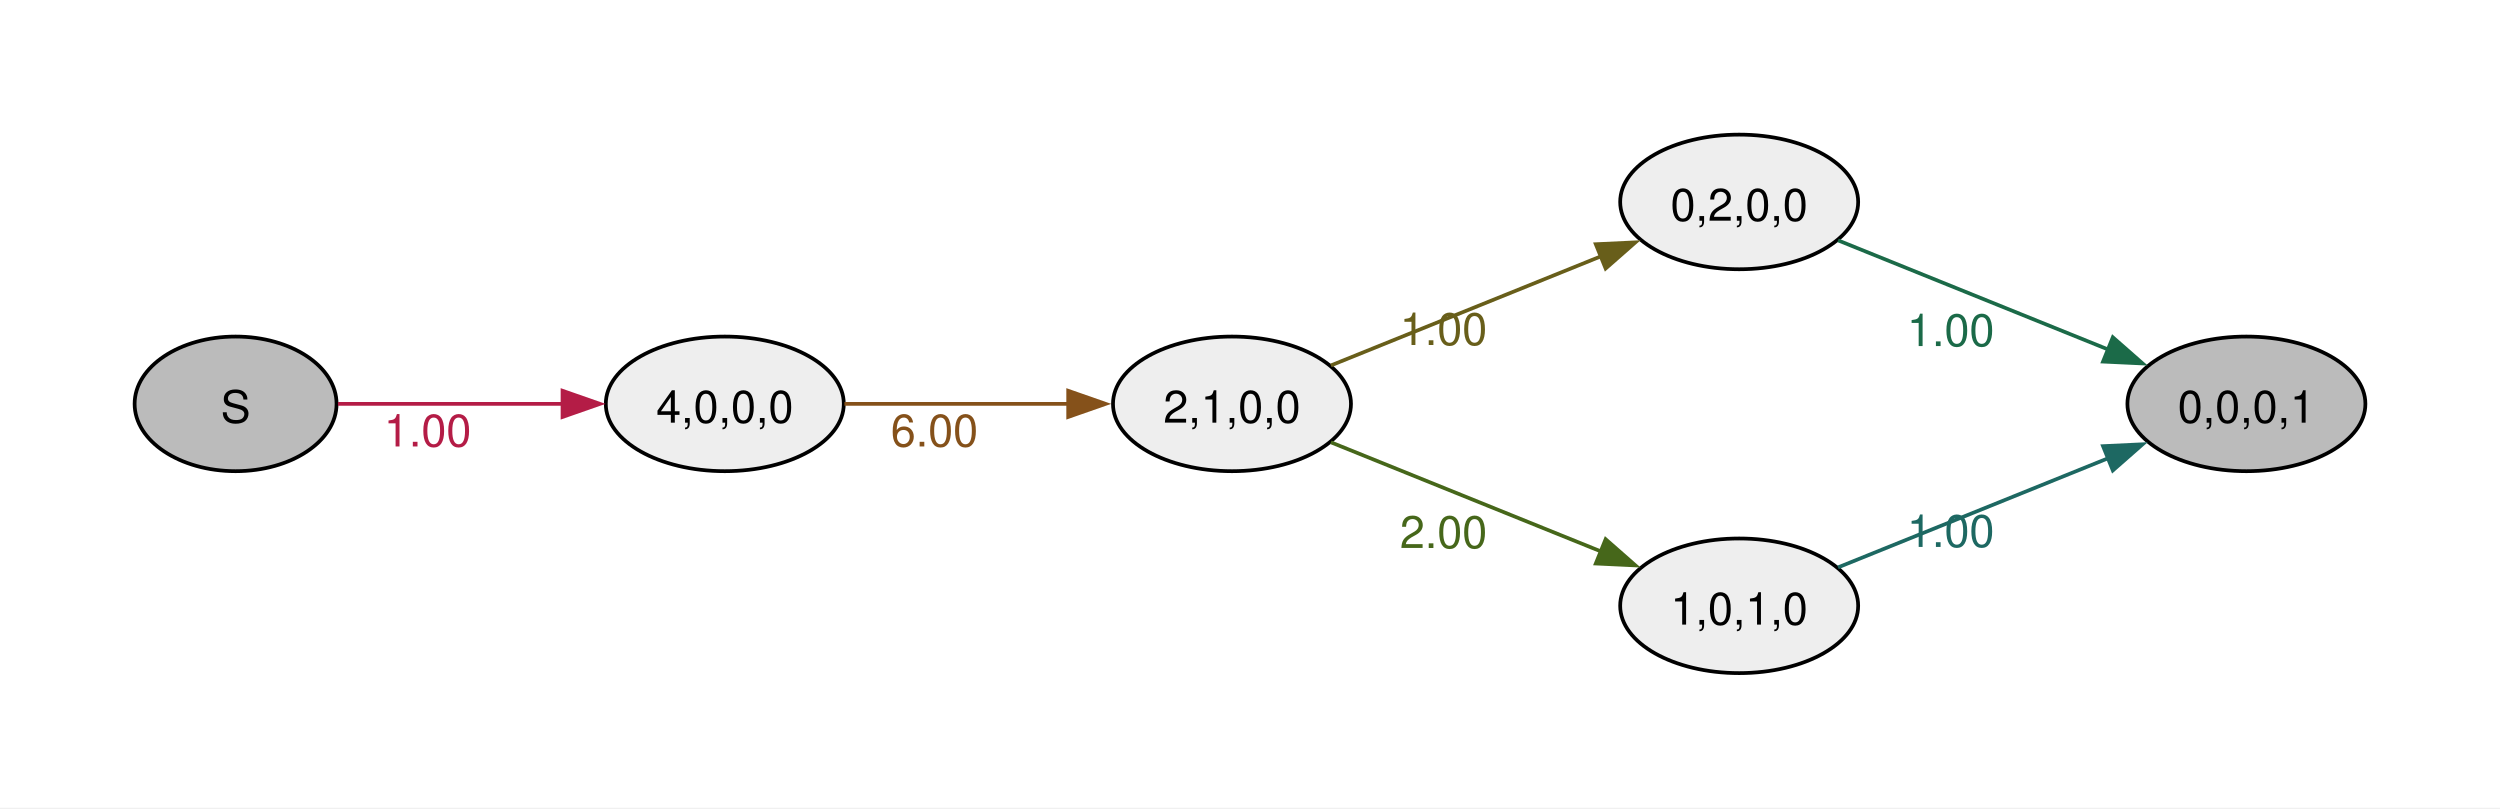
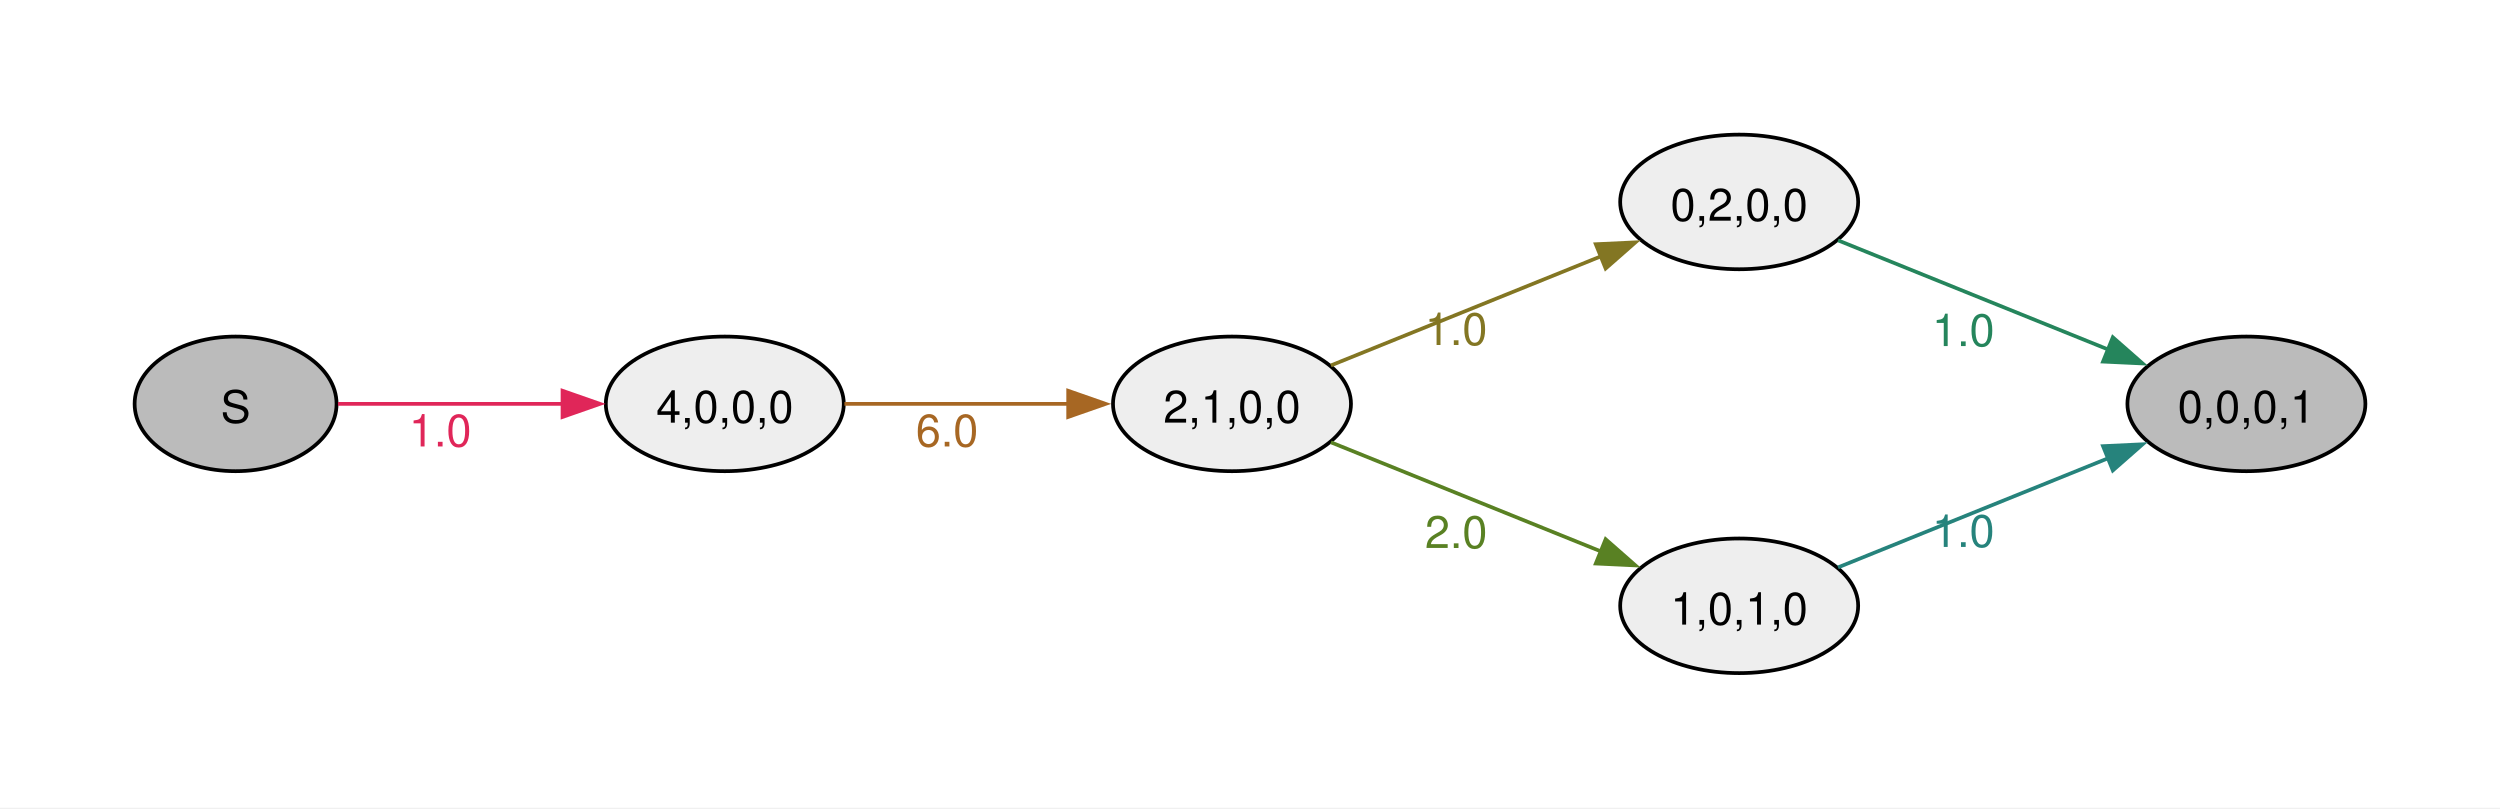
<svg xmlns="http://www.w3.org/2000/svg" width="504pt" height="163pt" viewBox="0.00 0.00 504.00 163.00">
  <g id="graph0" class="graph" transform="scale(0.753887 0.753887) rotate(0) translate(36 180)">
    <polygon fill="#ffffff" stroke="none" points="-36,36 -36,-180 632.54,-180 632.54,36 -36,36" />
    <g id="node1" class="node">
      <ellipse fill="#bbbbbb" stroke="black" cx="27" cy="-72" rx="27" ry="18" />
      <text xml:space="preserve" text-anchor="middle" x="27" y="-66.97" font-family="Helvetica,Arial,sans-serif" font-size="12.00">S</text>
    </g>
    <g id="node2" class="node">
      <ellipse fill="#eeeeee" stroke="black" cx="157.82" cy="-72" rx="31.82" ry="18" />
      <text xml:space="preserve" text-anchor="middle" x="157.82" y="-66.97" font-family="Helvetica,Arial,sans-serif" font-size="12.00">4,0,0,0</text>
    </g>
    <g id="edge1" class="edge">
-       <path fill="none" stroke="#b41c46" d="M54.38,-72C71.73,-72 94.82,-72 114.68,-72" />
-       <polygon fill="#b41c46" stroke="#b41c46" points="114.43,-75.5 124.43,-72 114.43,-68.5 114.43,-75.5" />
-       <text xml:space="preserve" text-anchor="middle" x="78.35" y="-60.6" font-family="Helvetica,Arial,sans-serif" font-size="12.00" fill="#b41c46">1.00</text>
+       <path fill="none" stroke="#e02659" d="M54.38,-72C71.73,-72 94.82,-72 114.68,-72" />
+       <polygon fill="#e02659" stroke="#e02659" points="114.43,-75.5 124.43,-72 114.43,-68.5 114.43,-75.5" />
+       <text xml:space="preserve" text-anchor="middle" x="81.72" y="-60.6" font-family="Helvetica,Arial,sans-serif" font-size="12.00" fill="#e02659">1.0</text>
    </g>
    <g id="node3" class="node">
      <ellipse fill="#eeeeee" stroke="black" cx="293.45" cy="-72" rx="31.82" ry="18" />
      <text xml:space="preserve" text-anchor="middle" x="293.45" y="-66.97" font-family="Helvetica,Arial,sans-serif" font-size="12.00">2,1,0,0</text>
    </g>
    <g id="edge2" class="edge">
-       <path fill="none" stroke="#85511a" d="M189.81,-72C207.65,-72 230.31,-72 249.81,-72" />
-       <polygon fill="#85511a" stroke="#85511a" points="249.65,-75.5 259.65,-72 249.65,-68.5 249.65,-75.5" />
-       <text xml:space="preserve" text-anchor="middle" x="213.88" y="-60.6" font-family="Helvetica,Arial,sans-serif" font-size="12.00" fill="#85511a">6.00</text>
+       <path fill="none" stroke="#a76723" d="M189.81,-72C207.65,-72 230.31,-72 249.81,-72" />
+       <polygon fill="#a76723" stroke="#a76723" points="249.65,-75.5 259.65,-72 249.65,-68.5 249.65,-75.5" />
+       <text xml:space="preserve" text-anchor="middle" x="217.25" y="-60.6" font-family="Helvetica,Arial,sans-serif" font-size="12.00" fill="#a76723">6.0</text>
    </g>
    <g id="node4" class="node">
      <ellipse fill="#eeeeee" stroke="black" cx="429.08" cy="-126" rx="31.82" ry="18" />
      <text xml:space="preserve" text-anchor="middle" x="429.08" y="-120.97" font-family="Helvetica,Arial,sans-serif" font-size="12.00">0,2,0,0</text>
    </g>
    <g id="edge3" class="edge">
-       <path fill="none" stroke="#685e1a" d="M319.9,-82.28C340.34,-90.54 369.28,-102.24 392.09,-111.45" />
-       <polygon fill="#685e1a" stroke="#685e1a" points="390.74,-114.69 401.33,-115.19 393.37,-108.2 390.74,-114.69" />
-       <text xml:space="preserve" text-anchor="middle" x="350.02" y="-87.75" font-family="Helvetica,Arial,sans-serif" font-size="12.00" fill="#685e1a">1.00</text>
+       <path fill="none" stroke="#837623" d="M319.9,-82.28C340.34,-90.54 369.28,-102.24 392.09,-111.45" />
+       <polygon fill="#837623" stroke="#837623" points="390.74,-114.69 401.33,-115.19 393.37,-108.2 390.74,-114.69" />
+       <text xml:space="preserve" text-anchor="middle" x="353.39" y="-87.75" font-family="Helvetica,Arial,sans-serif" font-size="12.00" fill="#837623">1.0</text>
    </g>
    <g id="node5" class="node">
      <ellipse fill="#eeeeee" stroke="black" cx="429.08" cy="-18" rx="31.82" ry="18" />
      <text xml:space="preserve" text-anchor="middle" x="429.08" y="-12.97" font-family="Helvetica,Arial,sans-serif" font-size="12.00">1,0,1,0</text>
    </g>
    <g id="edge4" class="edge">
-       <path fill="none" stroke="#46671a" d="M319.9,-61.72C340.34,-53.46 369.28,-41.76 392.09,-32.55" />
-       <polygon fill="#46671a" stroke="#46671a" points="393.37,-35.8 401.33,-28.81 390.74,-29.31 393.37,-35.8" />
-       <text xml:space="preserve" text-anchor="middle" x="350.02" y="-33.45" font-family="Helvetica,Arial,sans-serif" font-size="12.00" fill="#46671a">2.00</text>
+       <path fill="none" stroke="#598123" d="M319.9,-61.72C340.34,-53.46 369.28,-41.76 392.09,-32.55" />
+       <polygon fill="#598123" stroke="#598123" points="393.37,-35.8 401.33,-28.81 390.74,-29.31 393.37,-35.8" />
+       <text xml:space="preserve" text-anchor="middle" x="353.39" y="-33.45" font-family="Helvetica,Arial,sans-serif" font-size="12.00" fill="#598123">2.0</text>
    </g>
    <g id="node6" class="node">
      <ellipse fill="#bbbbbb" stroke="black" cx="564.72" cy="-72" rx="31.82" ry="18" />
      <text xml:space="preserve" text-anchor="middle" x="564.72" y="-66.97" font-family="Helvetica,Arial,sans-serif" font-size="12.00">0,0,0,1</text>
    </g>
    <g id="edge5" class="edge">
-       <path fill="none" stroke="#1b6a48" d="M455.53,-115.72C475.97,-107.46 504.91,-95.76 527.72,-86.55" />
-       <polygon fill="#1b6a48" stroke="#1b6a48" points="529,-89.8 536.96,-82.81 526.38,-83.31 529,-89.8" />
-       <text xml:space="preserve" text-anchor="middle" x="485.65" y="-87.45" font-family="Helvetica,Arial,sans-serif" font-size="12.00" fill="#1b6a48">1.00</text>
+       <path fill="none" stroke="#25855c" d="M455.53,-115.72C475.97,-107.46 504.91,-95.76 527.72,-86.55" />
+       <polygon fill="#25855c" stroke="#25855c" points="529,-89.8 536.96,-82.81 526.38,-83.31 529,-89.8" />
+       <text xml:space="preserve" text-anchor="middle" x="489.02" y="-87.45" font-family="Helvetica,Arial,sans-serif" font-size="12.00" fill="#25855c">1.0</text>
    </g>
    <g id="edge6" class="edge">
-       <path fill="none" stroke="#1d6862" d="M455.53,-28.28C475.97,-36.54 504.91,-48.24 527.72,-57.45" />
-       <polygon fill="#1d6862" stroke="#1d6862" points="526.38,-60.69 536.96,-61.19 529,-54.2 526.38,-60.69" />
-       <text xml:space="preserve" text-anchor="middle" x="485.65" y="-33.75" font-family="Helvetica,Arial,sans-serif" font-size="12.00" fill="#1d6862">1.00</text>
+       <path fill="none" stroke="#26837c" d="M455.53,-28.28C475.97,-36.54 504.91,-48.24 527.72,-57.45" />
+       <polygon fill="#26837c" stroke="#26837c" points="526.38,-60.69 536.96,-61.19 529,-54.2 526.38,-60.69" />
+       <text xml:space="preserve" text-anchor="middle" x="489.02" y="-33.75" font-family="Helvetica,Arial,sans-serif" font-size="12.00" fill="#26837c">1.0</text>
    </g>
  </g>
</svg>
